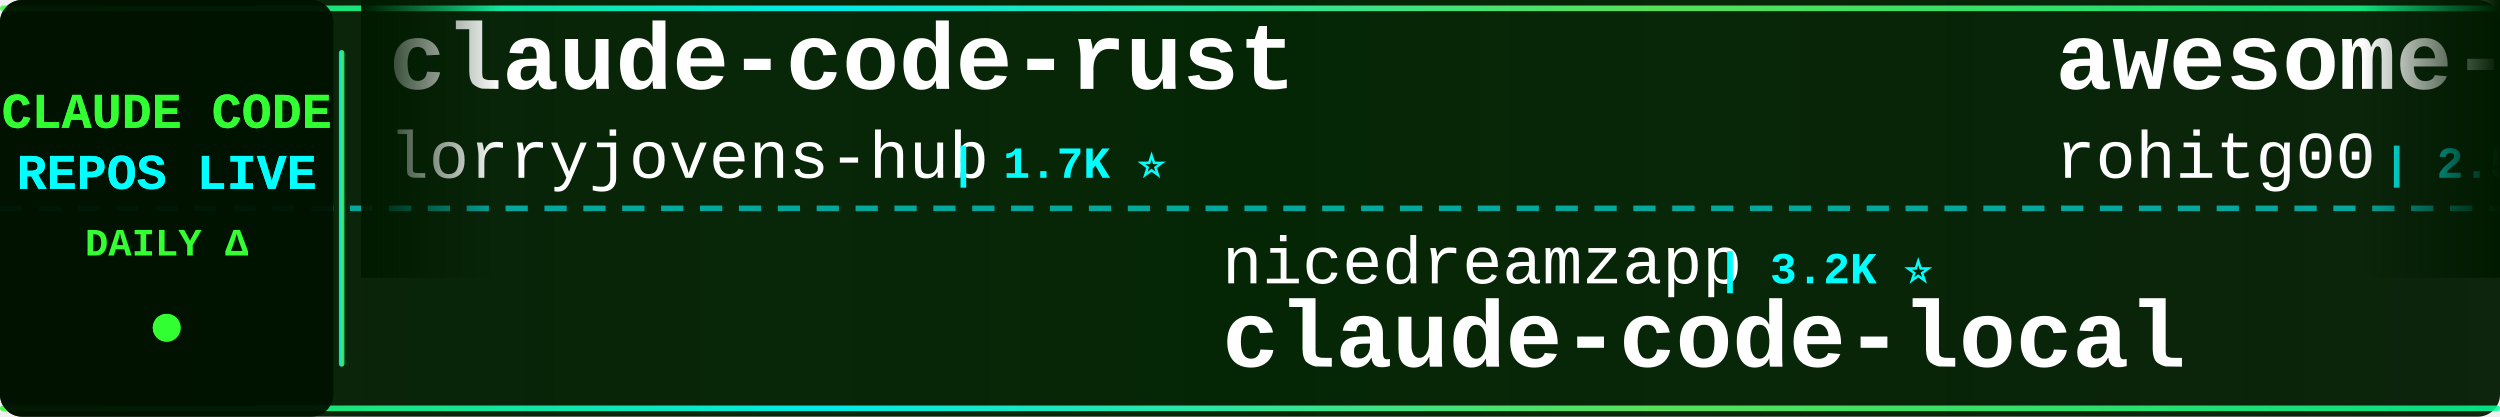
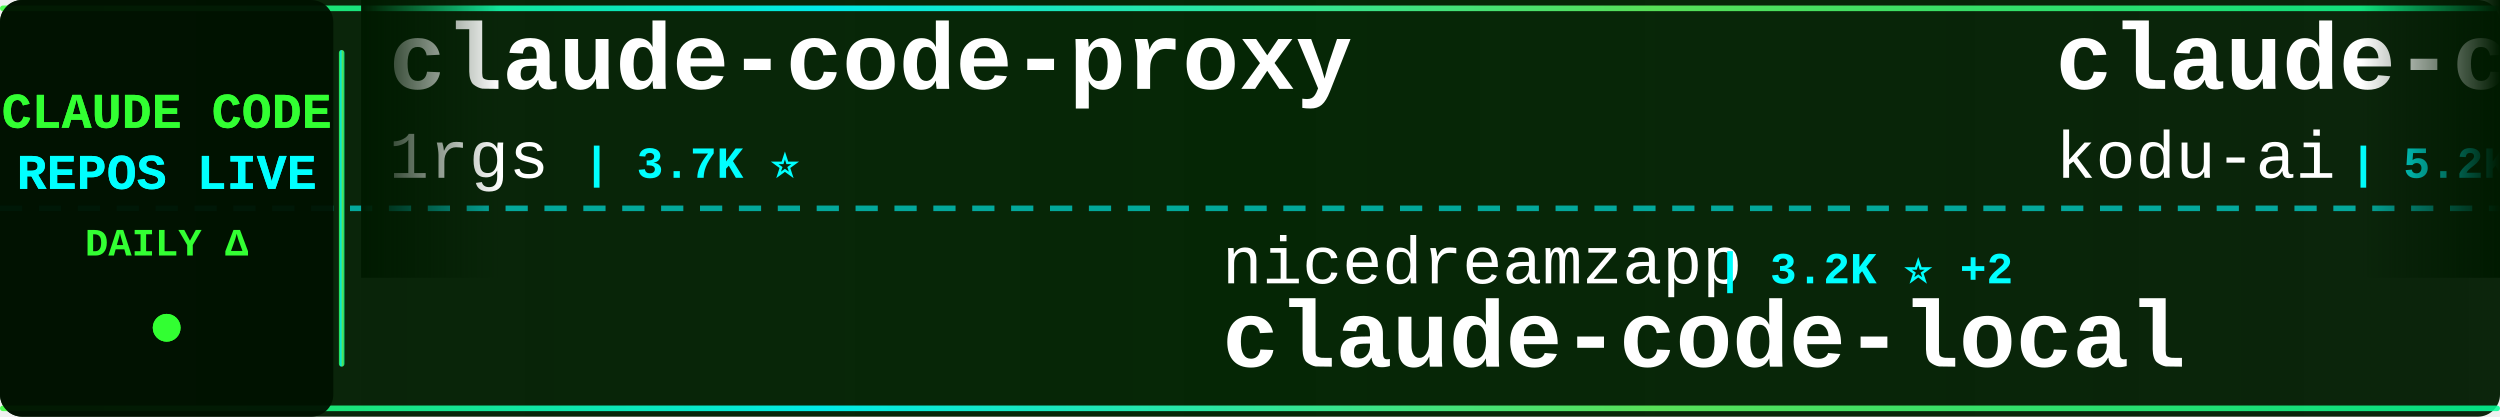
<svg xmlns="http://www.w3.org/2000/svg" width="900" height="150">
  <defs>
    <linearGradient id="tickerBg" x1="0%" y1="0%" x2="100%" y2="0%">
      <stop offset="0%" style="stop-color:#001a00;stop-opacity:0.95" />
      <stop offset="50%" style="stop-color:#002200;stop-opacity:0.98" />
      <stop offset="100%" style="stop-color:#001a00;stop-opacity:0.95" />
    </linearGradient>
    <linearGradient id="borderGrad" x1="0%" y1="0%" x2="100%" y2="0%">
      <stop offset="0%" style="stop-color:#33ff33;stop-opacity:0.85">
        <animate attributeName="stop-opacity" values="0.85;1;0.85" dur="2s" repeatCount="indefinite" />
      </stop>
      <stop offset="33%" style="stop-color:#00ffff;stop-opacity:0.9">
        <animate attributeName="stop-opacity" values="0.9;1;0.9" dur="2.2s" repeatCount="indefinite" />
      </stop>
      <stop offset="66%" style="stop-color:#66ff66;stop-opacity:0.85">
        <animate attributeName="stop-opacity" values="0.85;1;0.85" dur="1.8s" repeatCount="indefinite" />
      </stop>
      <stop offset="100%" style="stop-color:#00ff99;stop-opacity:0.85">
        <animate attributeName="stop-opacity" values="0.85;1;0.85" dur="2s" repeatCount="indefinite" />
      </stop>
    </linearGradient>
    <filter id="textGlow">
      <feGaussianBlur stdDeviation="0.1" result="coloredBlur" />
      <feMerge>
        <feMergeNode in="coloredBlur" />
        <feMergeNode in="SourceGraphic" />
      </feMerge>
    </filter>
    <filter id="metricGlow">
      <feGaussianBlur stdDeviation="0.2" result="coloredBlur" />
      <feMerge>
        <feMergeNode in="coloredBlur" />
        <feMergeNode in="SourceGraphic" />
      </feMerge>
    </filter>
    <linearGradient id="leftFade" x1="0%" y1="0%" x2="100%" y2="0%">
      <stop offset="0%" style="stop-color:#001a00;stop-opacity:1" />
      <stop offset="100%" style="stop-color:#001a00;stop-opacity:0" />
    </linearGradient>
    <linearGradient id="rightFade" x1="0%" y1="0%" x2="100%" y2="0%">
      <stop offset="0%" style="stop-color:#001a00;stop-opacity:0" />
      <stop offset="100%" style="stop-color:#001a00;stop-opacity:1" />
    </linearGradient>
  </defs>
  <rect width="900" height="150" fill="url(#tickerBg)" rx="8" />
  <rect x="0" y="2" width="900" height="2" fill="url(#borderGrad)" rx="1" />
  <rect x="0" y="146" width="900" height="2" fill="url(#borderGrad)" rx="1" />
  <line x1="0" y1="75" x2="900" y2="75" stroke="#00ffff" stroke-width="2" stroke-dasharray="8 6" opacity="0.6" />
  <rect x="0" y="0" width="120" height="150" fill="#001100" opacity="0.95" rx="8" />
  <text x="60" y="46" font-family="'Courier New', monospace" font-size="18" font-weight="bold" fill="#33ff33" text-anchor="middle" filter="url(#textGlow)">
    CLAUDE CODE
  </text>
  <text x="60" y="68" font-family="'Courier New', monospace" font-size="18" font-weight="bold" fill="#00ffff" text-anchor="middle" filter="url(#textGlow)">
    REPOS LIVE
  </text>
  <text x="60" y="92" font-family="'Courier New', monospace" font-size="14" font-weight="bold" fill="#33ff33" text-anchor="middle">
    DAILY Δ
  </text>
  <circle cx="60" cy="118" r="5" fill="#33ff33" filter="url(#metricGlow)">
    <animate attributeName="r" values="4;6;4" dur="1.5s" repeatCount="indefinite" />
    <animate attributeName="opacity" values="0.6;1;0.6" dur="1.5s" repeatCount="indefinite" />
  </circle>
  <rect x="122" y="18" width="2" height="114" fill="url(#borderGrad)" rx="1" />
  <clipPath id="tickerClip">
    <rect x="130" y="0" width="770" height="150" />
  </clipPath>
  <g clip-path="url(#tickerClip)">
    <g id="tickerItems">
      <animateTransform attributeName="transform" attributeType="XML" type="translate" from="0 0" to="-3000 0" dur="54s" repeatCount="indefinite" />
      <g transform="translate(0, 0)">
-         <text x="140" y="32" font-family="'Courier New', monospace" font-size="34" font-weight="bold" fill="#ffffff">claude-code-rust</text>
-         <text x="140" y="64" font-family="'Courier New', monospace" font-size="24" font-weight="normal" fill="#ffffff" opacity="1.0">lorryjovens-hub</text>
-         <text x="342" y="64" font-family="'Courier New', monospace" font-size="16" font-weight="bold" fill="#00ffff"> | 1.7K ⭐</text>
+         <text x="140" y="32" font-family="'Courier New', monospace" font-size="34" font-weight="bold" fill="#ffffff">claude-code-proxy</text>
+         <text x="140" y="64" font-family="'Courier New', monospace" font-size="24" font-weight="normal" fill="#ffffff" opacity="1.0">1rgs</text>
+         <text x="210" y="64" font-family="'Courier New', monospace" font-size="16" font-weight="bold" fill="#00ffff"> | 3.7K ⭐</text>
      </g>
      <g transform="translate(300, 0)">
        <text x="140" y="102" font-family="'Courier New', monospace" font-size="24" font-weight="normal" fill="#ffffff" opacity="1.0">nicedreamzapp</text>
-         <text x="318" y="102" font-family="'Courier New', monospace" font-size="16" font-weight="bold" fill="#00ffff"> | 3.2K ⭐</text>
+         <text x="318" y="102" font-family="'Courier New', monospace" font-size="16" font-weight="bold" fill="#00ffff"> | 3.2K ⭐ +2</text>
        <text x="140" y="132" font-family="'Courier New', monospace" font-size="34" font-weight="bold" fill="#ffffff">claude-code-local</text>
      </g>
      <g transform="translate(600, 0)">
-         <text x="140" y="32" font-family="'Courier New', monospace" font-size="34" font-weight="bold" fill="#ffffff">awesome-claude-code-tool...</text>
-         <text x="140" y="64" font-family="'Courier New', monospace" font-size="24" font-weight="normal" fill="#ffffff" opacity="1.0">rohitg00</text>
-         <text x="258" y="64" font-family="'Courier New', monospace" font-size="16" font-weight="bold" fill="#00ffff"> | 2.5K ⭐ +1</text>
+         <text x="140" y="32" font-family="'Courier New', monospace" font-size="34" font-weight="bold" fill="#ffffff">claude-coder</text>
+         <text x="140" y="64" font-family="'Courier New', monospace" font-size="24" font-weight="normal" fill="#ffffff" opacity="1.0">kodu-ai</text>
+         <text x="246" y="64" font-family="'Courier New', monospace" font-size="16" font-weight="bold" fill="#00ffff"> | 5.2K ⭐</text>
      </g>
      <g transform="translate(900, 0)">
-         <text x="140" y="102" font-family="'Courier New', monospace" font-size="24" font-weight="normal" fill="#ffffff" opacity="1.0">Maciek-roboblog</text>
-         <text x="342" y="102" font-family="'Courier New', monospace" font-size="16" font-weight="bold" fill="#00ffff"> | 8.6K ⭐</text>
-         <text x="140" y="132" font-family="'Courier New', monospace" font-size="34" font-weight="bold" fill="#ffffff">Claude-Code-Usage-Monito...</text>
+         <text x="140" y="102" font-family="'Courier New', monospace" font-size="24" font-weight="normal" fill="#ffffff" opacity="1.0">SeemSeam</text>
+         <text x="258" y="102" font-family="'Courier New', monospace" font-size="16" font-weight="bold" fill="#00ffff"> | 3.4K ⭐</text>
+         <text x="140" y="132" font-family="'Courier New', monospace" font-size="34" font-weight="bold" fill="#ffffff">claude_codex_bridge</text>
      </g>
      <g transform="translate(1200, 0)">
-         <text x="140" y="32" font-family="'Courier New', monospace" font-size="34" font-weight="bold" fill="#ffffff">claude-code-source-build</text>
-         <text x="140" y="64" font-family="'Courier New', monospace" font-size="24" font-weight="normal" fill="#ffffff" opacity="1.0">andrew-kramer-inno</text>
-         <text x="378" y="64" font-family="'Courier New', monospace" font-size="16" font-weight="bold" fill="#00ffff"> | 593 ⭐</text>
+         <text x="140" y="32" font-family="'Courier New', monospace" font-size="34" font-weight="bold" fill="#ffffff">claude-code-book</text>
+         <text x="140" y="64" font-family="'Courier New', monospace" font-size="24" font-weight="normal" fill="#ffffff" opacity="1.0">lintsinghua</text>
+         <text x="294" y="64" font-family="'Courier New', monospace" font-size="16" font-weight="bold" fill="#00ffff"> | 4.1K ⭐ +1</text>
      </g>
      <g transform="translate(1500, 0)">
        <text x="140" y="102" font-family="'Courier New', monospace" font-size="24" font-weight="normal" fill="#ffffff" opacity="1.0">disler</text>
-         <text x="234" y="102" font-family="'Courier New', monospace" font-size="16" font-weight="bold" fill="#00ffff"> | 1.6K ⭐ +1</text>
-         <text x="140" y="132" font-family="'Courier New', monospace" font-size="34" font-weight="bold" fill="#ffffff">pi-vs-claude-code</text>
+         <text x="234" y="102" font-family="'Courier New', monospace" font-size="16" font-weight="bold" fill="#00ffff"> | 3.9K ⭐</text>
+         <text x="140" y="132" font-family="'Courier New', monospace" font-size="34" font-weight="bold" fill="#ffffff">claude-code-hooks-master...</text>
      </g>
      <g transform="translate(1800, 0)">
-         <text x="140" y="32" font-family="'Courier New', monospace" font-size="34" font-weight="bold" fill="#ffffff">Claude-Code</text>
-         <text x="140" y="64" font-family="'Courier New', monospace" font-size="24" font-weight="normal" fill="#ffffff" opacity="1.0">pengchengneo</text>
-         <text x="306" y="64" font-family="'Courier New', monospace" font-size="16" font-weight="bold" fill="#00ffff"> | 1.7K ⭐</text>
+         <text x="140" y="32" font-family="'Courier New', monospace" font-size="34" font-weight="bold" fill="#ffffff">Claude-Code-Usage-Monito...</text>
+         <text x="140" y="64" font-family="'Courier New', monospace" font-size="24" font-weight="normal" fill="#ffffff" opacity="1.0">Maciek-roboblog</text>
+         <text x="342" y="64" font-family="'Courier New', monospace" font-size="16" font-weight="bold" fill="#00ffff"> | 8.6K ⭐ +2</text>
      </g>
      <g transform="translate(2100, 0)">
-         <text x="140" y="102" font-family="'Courier New', monospace" font-size="24" font-weight="normal" fill="#ffffff" opacity="1.0">xu-xiang</text>
-         <text x="258" y="102" font-family="'Courier New', monospace" font-size="16" font-weight="bold" fill="#00ffff"> | 1.9K ⭐</text>
-         <text x="140" y="132" font-family="'Courier New', monospace" font-size="34" font-weight="bold" fill="#ffffff">everything-claude-code-z...</text>
+         <text x="140" y="102" font-family="'Courier New', monospace" font-size="24" font-weight="normal" fill="#ffffff" opacity="1.0">fazxes</text>
+         <text x="234" y="102" font-family="'Courier New', monospace" font-size="16" font-weight="bold" fill="#00ffff"> | 231 ⭐</text>
+         <text x="140" y="132" font-family="'Courier New', monospace" font-size="34" font-weight="bold" fill="#ffffff">Claude-code</text>
      </g>
      <g transform="translate(2400, 0)">
-         <text x="140" y="32" font-family="'Courier New', monospace" font-size="34" font-weight="bold" fill="#ffffff">claude-code-showcase</text>
-         <text x="140" y="64" font-family="'Courier New', monospace" font-size="24" font-weight="normal" fill="#ffffff" opacity="1.0">ChrisWiles</text>
-         <text x="282" y="64" font-family="'Courier New', monospace" font-size="16" font-weight="bold" fill="#00ffff"> | 6.0K ⭐</text>
+         <text x="140" y="32" font-family="'Courier New', monospace" font-size="34" font-weight="bold" fill="#ffffff">claude-code-settings</text>
+         <text x="140" y="64" font-family="'Courier New', monospace" font-size="24" font-weight="normal" fill="#ffffff" opacity="1.0">feiskyer</text>
+         <text x="258" y="64" font-family="'Courier New', monospace" font-size="16" font-weight="bold" fill="#00ffff"> | 1.6K ⭐</text>
      </g>
      <g transform="translate(2700, 0)">
-         <text x="140" y="102" font-family="'Courier New', monospace" font-size="24" font-weight="normal" fill="#ffffff" opacity="1.0">anthropics</text>
-         <text x="282" y="102" font-family="'Courier New', monospace" font-size="16" font-weight="bold" fill="#00ffff"> | 8.6K ⭐ +1</text>
-         <text x="140" y="132" font-family="'Courier New', monospace" font-size="34" font-weight="bold" fill="#ffffff">claude-code-action</text>
+         <text x="140" y="102" font-family="'Courier New', monospace" font-size="24" font-weight="normal" fill="#ffffff" opacity="1.0">lorryjovens-hub</text>
+         <text x="342" y="102" font-family="'Courier New', monospace" font-size="16" font-weight="bold" fill="#00ffff"> | 1.7K ⭐</text>
+         <text x="140" y="132" font-family="'Courier New', monospace" font-size="34" font-weight="bold" fill="#ffffff">claude-code-rust</text>
      </g>
      <g transform="translate(3000, 0)">
-         <text x="140" y="32" font-family="'Courier New', monospace" font-size="34" font-weight="bold" fill="#ffffff">claude-code-rust</text>
-         <text x="140" y="64" font-family="'Courier New', monospace" font-size="24" font-weight="normal" fill="#ffffff" opacity="1.0">lorryjovens-hub</text>
-         <text x="342" y="64" font-family="'Courier New', monospace" font-size="16" font-weight="bold" fill="#00ffff"> | 1.7K ⭐</text>
+         <text x="140" y="32" font-family="'Courier New', monospace" font-size="34" font-weight="bold" fill="#ffffff">claude-code-proxy</text>
+         <text x="140" y="64" font-family="'Courier New', monospace" font-size="24" font-weight="normal" fill="#ffffff" opacity="1.0">1rgs</text>
+         <text x="210" y="64" font-family="'Courier New', monospace" font-size="16" font-weight="bold" fill="#00ffff"> | 3.7K ⭐</text>
      </g>
      <g transform="translate(3300, 0)">
        <text x="140" y="102" font-family="'Courier New', monospace" font-size="24" font-weight="normal" fill="#ffffff" opacity="1.0">nicedreamzapp</text>
-         <text x="318" y="102" font-family="'Courier New', monospace" font-size="16" font-weight="bold" fill="#00ffff"> | 3.2K ⭐</text>
+         <text x="318" y="102" font-family="'Courier New', monospace" font-size="16" font-weight="bold" fill="#00ffff"> | 3.2K ⭐ +2</text>
        <text x="140" y="132" font-family="'Courier New', monospace" font-size="34" font-weight="bold" fill="#ffffff">claude-code-local</text>
      </g>
      <g transform="translate(3600, 0)">
-         <text x="140" y="32" font-family="'Courier New', monospace" font-size="34" font-weight="bold" fill="#ffffff">awesome-claude-code-tool...</text>
-         <text x="140" y="64" font-family="'Courier New', monospace" font-size="24" font-weight="normal" fill="#ffffff" opacity="1.0">rohitg00</text>
-         <text x="258" y="64" font-family="'Courier New', monospace" font-size="16" font-weight="bold" fill="#00ffff"> | 2.5K ⭐ +1</text>
+         <text x="140" y="32" font-family="'Courier New', monospace" font-size="34" font-weight="bold" fill="#ffffff">claude-coder</text>
+         <text x="140" y="64" font-family="'Courier New', monospace" font-size="24" font-weight="normal" fill="#ffffff" opacity="1.0">kodu-ai</text>
+         <text x="246" y="64" font-family="'Courier New', monospace" font-size="16" font-weight="bold" fill="#00ffff"> | 5.2K ⭐</text>
      </g>
      <g transform="translate(3900, 0)">
-         <text x="140" y="102" font-family="'Courier New', monospace" font-size="24" font-weight="normal" fill="#ffffff" opacity="1.0">Maciek-roboblog</text>
-         <text x="342" y="102" font-family="'Courier New', monospace" font-size="16" font-weight="bold" fill="#00ffff"> | 8.6K ⭐</text>
-         <text x="140" y="132" font-family="'Courier New', monospace" font-size="34" font-weight="bold" fill="#ffffff">Claude-Code-Usage-Monito...</text>
+         <text x="140" y="102" font-family="'Courier New', monospace" font-size="24" font-weight="normal" fill="#ffffff" opacity="1.0">SeemSeam</text>
+         <text x="258" y="102" font-family="'Courier New', monospace" font-size="16" font-weight="bold" fill="#00ffff"> | 3.4K ⭐</text>
+         <text x="140" y="132" font-family="'Courier New', monospace" font-size="34" font-weight="bold" fill="#ffffff">claude_codex_bridge</text>
      </g>
    </g>
  </g>
  <rect x="130" y="0" width="50" height="100" fill="url(#leftFade)" />
  <rect x="850" y="0" width="50" height="100" fill="url(#rightFade)" />
</svg>
